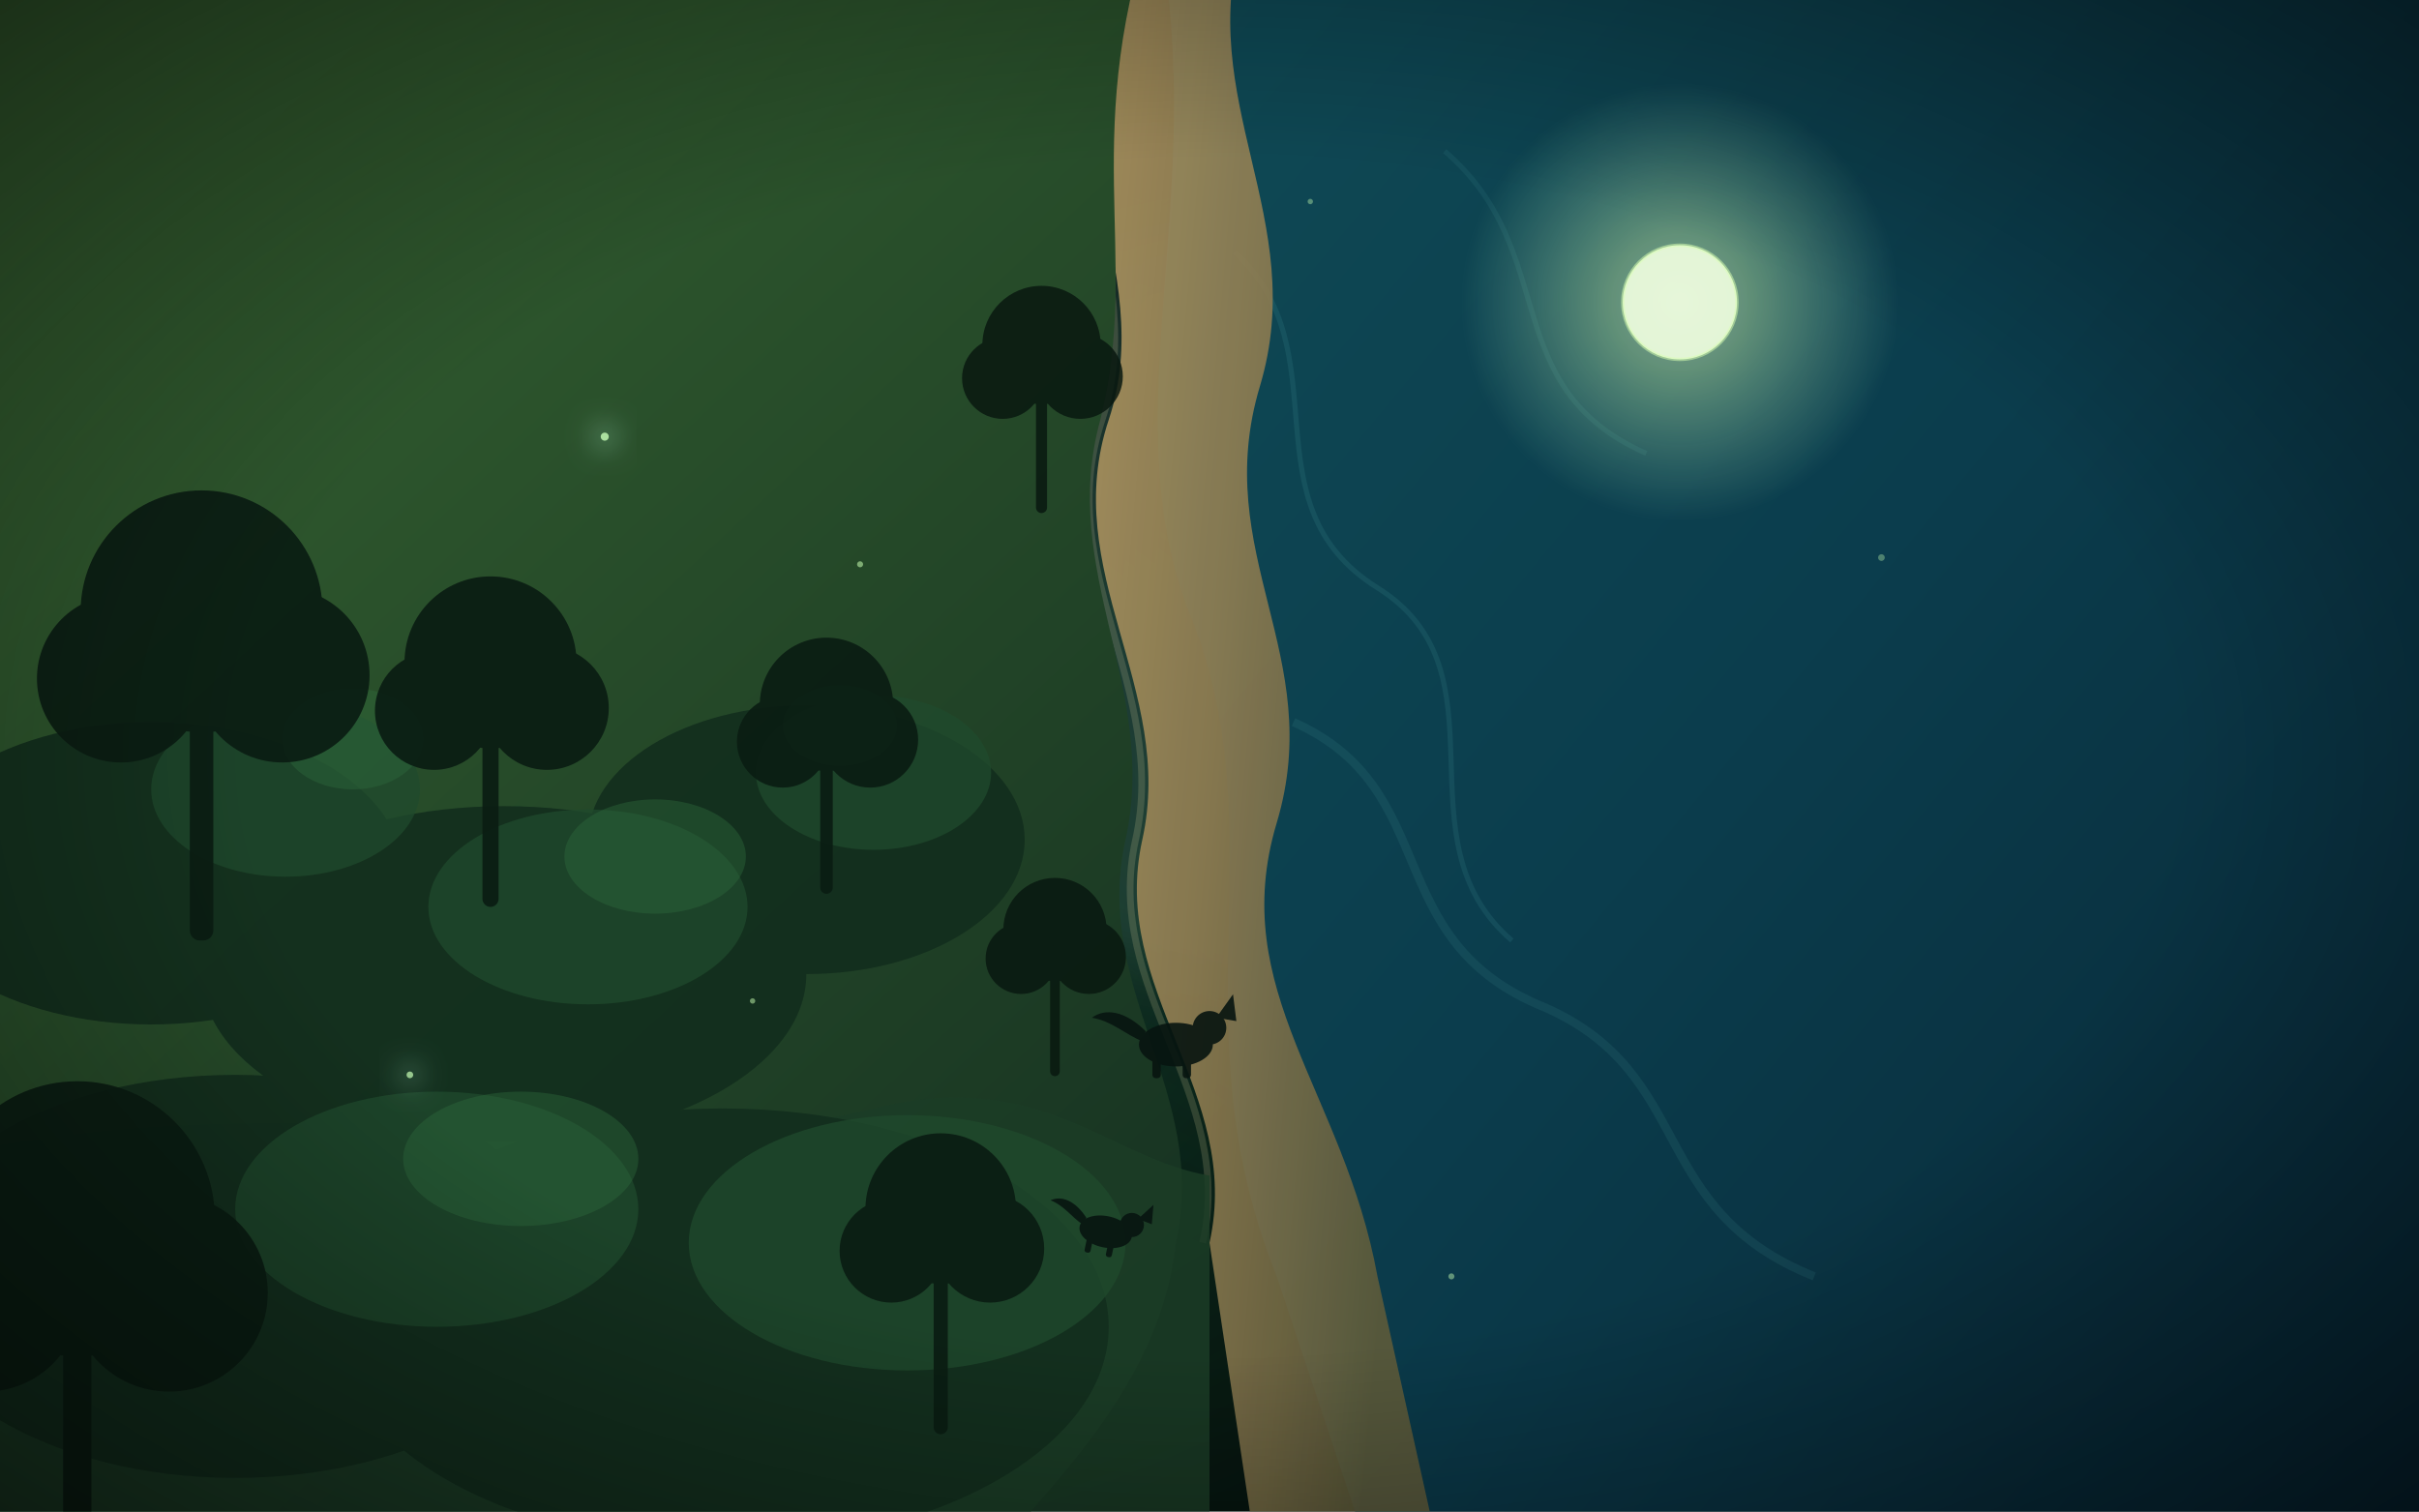
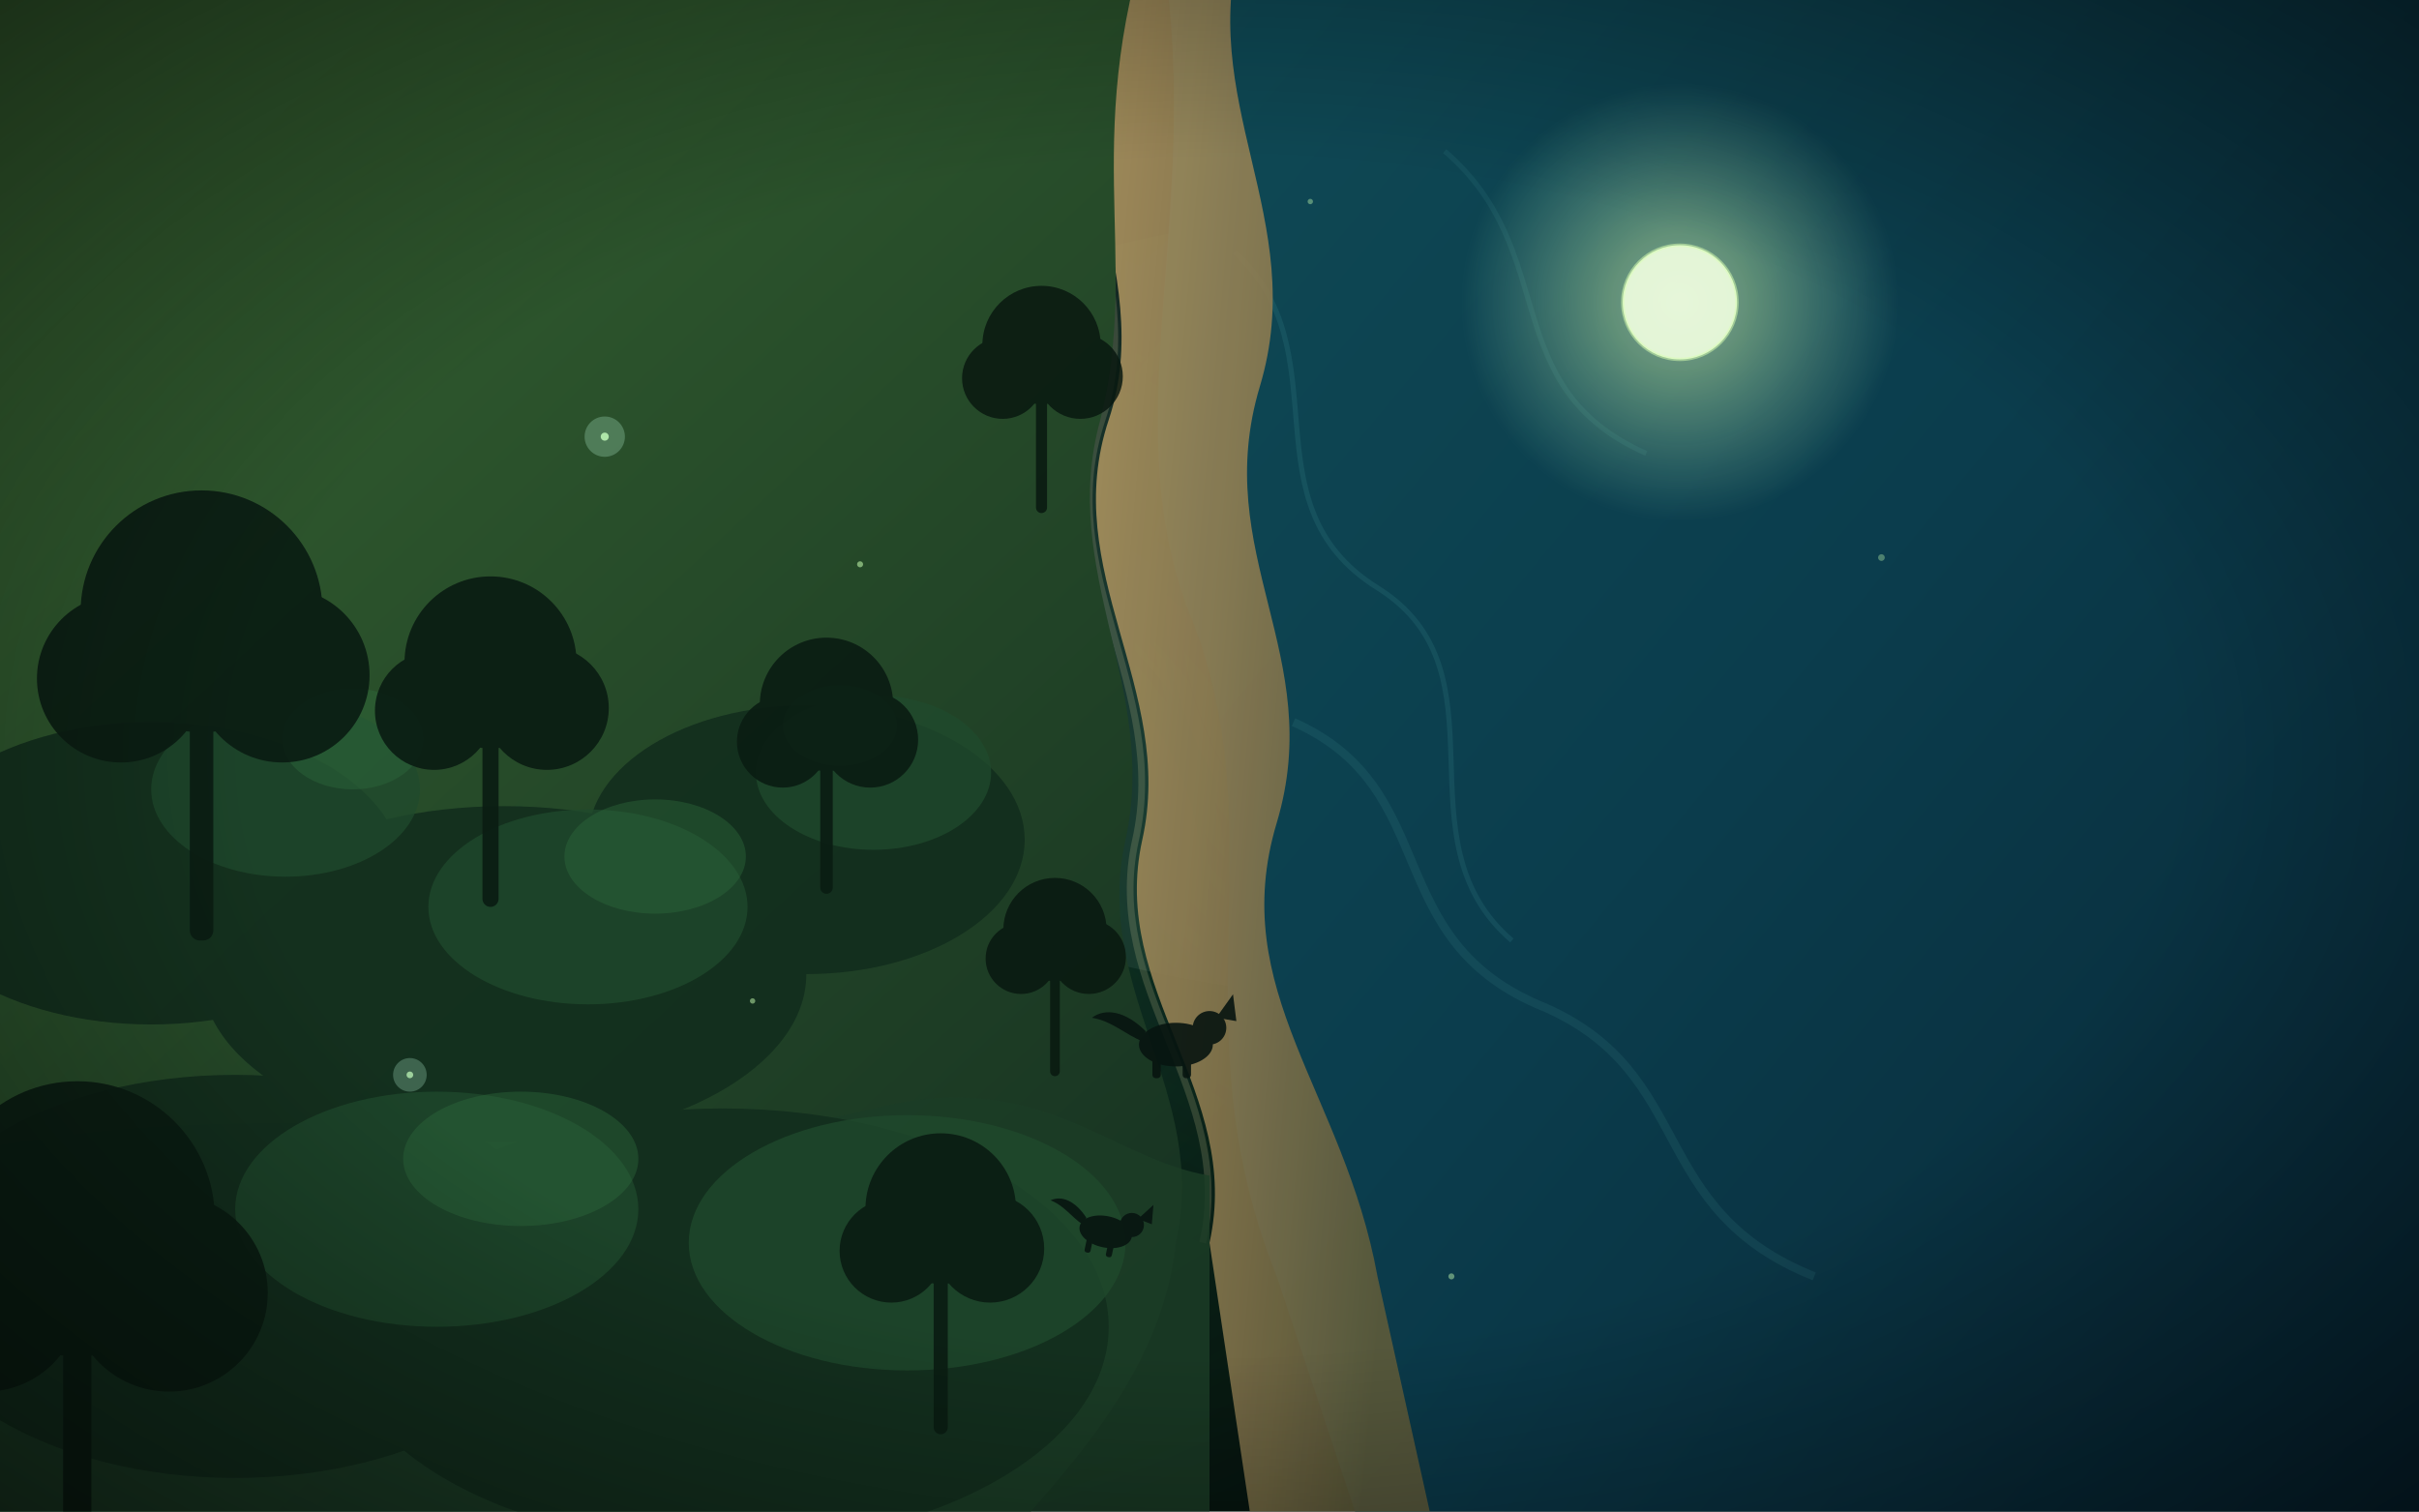
<svg xmlns="http://www.w3.org/2000/svg" viewBox="0 0 1440 900" preserveAspectRatio="xMidYMid slice">
  <defs>
    <radialGradient id="glowGreen" cx="22%" cy="58%" r="65%">
      <stop offset="0" stop-color="#2f8f5d" stop-opacity=".55" />
      <stop offset="55%" stop-color="#175f3e" stop-opacity=".18" />
      <stop offset="100%" stop-color="#06120d" stop-opacity="0" />
    </radialGradient>
    <radialGradient id="glowWater" cx="82%" cy="40%" r="55%">
      <stop offset="0" stop-color="#1c6f86" stop-opacity=".5" />
      <stop offset="60%" stop-color="#0c3546" stop-opacity=".22" />
      <stop offset="100%" stop-color="#06120d" stop-opacity="0" />
    </radialGradient>
    <linearGradient id="water" x1="0" y1="0" x2="1" y2="1">
      <stop offset="0" stop-color="#0f4a55" />
      <stop offset=".45" stop-color="#0b3d4d" />
      <stop offset="1" stop-color="#072433" />
    </linearGradient>
    <linearGradient id="land" x1="0" y1="0" x2=".7" y2="1">
      <stop offset="0" stop-color="#3c6a34" />
      <stop offset=".45" stop-color="#2a512b" />
      <stop offset="1" stop-color="#173322" />
    </linearGradient>
    <linearGradient id="shore" x1="0" y1="0" x2="1" y2=".4">
      <stop offset="0" stop-color="#b49b64" />
      <stop offset=".5" stop-color="#8f7c51" />
      <stop offset="1" stop-color="#5d5a3a" />
    </linearGradient>
    <linearGradient id="haze" x1="0" y1="0" x2="1" y2="0">
      <stop offset="0" stop-color="#d9ffe9" stop-opacity=".05" />
      <stop offset=".5" stop-color="#d9ffe9" stop-opacity=".11" />
      <stop offset="1" stop-color="#d9ffe9" stop-opacity="0" />
    </linearGradient>
    <radialGradient id="moon" cx="50%" cy="50%" r="50%">
      <stop offset="0" stop-color="#f4ffe0" stop-opacity=".95" />
      <stop offset=".32" stop-color="#d9ffb0" stop-opacity=".75" />
      <stop offset="1" stop-color="#baffc9" stop-opacity="0" />
    </radialGradient>
-     <filter id="blur8">
-       <feGaussianBlur stdDeviation="8" />
-     </filter>
-     <filter id="blur18">
-       <feGaussianBlur stdDeviation="18" />
-     </filter>
  </defs>
  <rect width="1440" height="900" fill="#06120d" />
  <rect width="1440" height="900" fill="url(#glowGreen)" />
  <rect width="1440" height="900" fill="url(#glowWater)" />
-   <ellipse cx="900" cy="360" rx="520" ry="240" fill="url(#haze)" filter="url(#blur18)" />
+   <ellipse cx="900" cy="360" rx="520" ry="240" fill="url(#haze)" opacity=".8" />
  <path d="M690 -40 C 720 120 660 250 710 370 C 760 500 700 610 760 760 L 820 940 L 1500 940 L 1500 -40 Z" fill="url(#water)" />
  <path d="M735 150 C 800 210 740 300 820 350 C 900 400 830 500 900 560" fill="none" stroke="#5dc6c0" stroke-opacity=".11" stroke-width="3" />
  <path d="M770 430 C 860 470 820 560 920 600 C 1010 640 980 720 1080 760" fill="none" stroke="#79d8cf" stroke-opacity=".08" stroke-width="5" />
  <path d="M860 90 C 930 150 890 230 980 270" fill="none" stroke="#79d8cf" stroke-opacity=".07" stroke-width="3" />
  <path d="M650 -40 C 620 80 690 160 660 250 C 630 340 700 410 680 500 C 660 590 740 650 720 740 L 750 940 L 860 940 L 820 760 C 800 650 730 590 760 490 C 790 390 720 330 750 230 C 780 130 710 60 740 -40 Z" fill="url(#shore)" opacity=".9" />
  <path d="M646 -40 C 616 80 686 160 656 250 C 626 340 696 410 676 500 C 656 590 736 650 716 740" fill="none" stroke="#e2d39b" stroke-opacity=".18" stroke-width="4" />
  <path d="M-60 -60 L 690 -60 C 640 80 680 150 655 250 C 630 340 690 410 670 500 C 650 590 720 650 700 740 C 690 830 620 890 560 960 L -60 960 Z" fill="url(#land)" />
  <path d="M-40 690 C 180 640 360 700 520 660 C 620 635 660 690 720 700 L 720 960 L -40 960 Z" fill="#1b3c26" opacity=".85" />
  <g fill="#122d1d" opacity=".9">
    <ellipse cx="90" cy="520" rx="150" ry="90" />
    <ellipse cx="300" cy="580" rx="180" ry="100" />
    <ellipse cx="480" cy="500" rx="130" ry="80" />
    <ellipse cx="140" cy="760" rx="200" ry="120" />
    <ellipse cx="430" cy="790" rx="230" ry="130" />
  </g>
  <g fill="#1f4a2c" opacity=".75">
    <ellipse cx="170" cy="470" rx="80" ry="52" />
    <ellipse cx="350" cy="540" rx="95" ry="58" />
    <ellipse cx="520" cy="460" rx="70" ry="46" />
    <ellipse cx="260" cy="720" rx="120" ry="70" />
    <ellipse cx="540" cy="740" rx="130" ry="76" />
  </g>
  <g fill="#2e6a3c" opacity=".42">
    <ellipse cx="210" cy="440" rx="42" ry="30" />
    <ellipse cx="390" cy="510" rx="54" ry="34" />
    <ellipse cx="500" cy="432" rx="34" ry="24" />
    <ellipse cx="310" cy="690" rx="70" ry="40" />
  </g>
  <g fill="#0a1c12" opacity=".92">
    <g transform="translate(120 330)">
      <rect x="-7" y="80" width="14" height="150" rx="6" />
      <circle cx="0" cy="34" r="72" />
      <circle cx="-48" cy="74" r="50" />
      <circle cx="48" cy="72" r="52" />
    </g>
    <g transform="translate(292 372) scale(.8)">
      <rect x="-6" y="70" width="12" height="140" rx="6" />
      <circle cx="0" cy="28" r="64" />
      <circle cx="-42" cy="64" r="44" />
      <circle cx="42" cy="62" r="46" />
    </g>
    <g transform="translate(492 402) scale(.62)">
      <rect x="-6" y="70" width="12" height="140" rx="6" />
      <circle cx="0" cy="28" r="64" />
      <circle cx="-42" cy="64" r="44" />
      <circle cx="42" cy="62" r="46" />
    </g>
    <g transform="translate(46 690) scale(1.05)">
      <rect x="-8" y="80" width="16" height="170" rx="7" />
      <circle cx="0" cy="34" r="78" />
      <circle cx="-52" cy="78" r="54" />
      <circle cx="52" cy="76" r="56" />
    </g>
    <g transform="translate(560 700) scale(.7)">
      <rect x="-6" y="70" width="12" height="150" rx="6" />
      <circle cx="0" cy="28" r="64" />
      <circle cx="-42" cy="64" r="44" />
      <circle cx="42" cy="62" r="46" />
    </g>
  </g>
  <g fill="#08170f" opacity=".85">
    <g transform="translate(620 190) scale(.55)">
      <rect x="-6" y="70" width="12" height="140" rx="6" />
      <circle cx="0" cy="28" r="64" />
      <circle cx="-42" cy="64" r="44" />
      <circle cx="42" cy="62" r="46" />
    </g>
    <g transform="translate(628 540) scale(.48)">
      <rect x="-6" y="70" width="12" height="140" rx="6" />
      <circle cx="0" cy="28" r="64" />
      <circle cx="-42" cy="64" r="44" />
      <circle cx="42" cy="62" r="46" />
    </g>
  </g>
  <circle cx="1000" cy="180" r="130" fill="url(#moon)" opacity=".55" />
  <circle cx="1000" cy="180" r="34" fill="#f1ffe0" opacity=".9" />
  <circle cx="1000" cy="180" r="34" fill="none" stroke="#d9ffb0" stroke-opacity=".5" stroke-width="2" />
  <g fill="#071410" opacity=".9">
    <g transform="translate(700 610)">
      <ellipse cx="0" cy="12" rx="22" ry="13" />
      <path d="M-18 4 C -30 -8 -42 -10 -50 -4 C -38 -2 -30 6 -20 10 Z" />
      <circle cx="20" cy="2" r="10" />
      <path d="M24 -4 l 10 -14 l 2 16 z" />
      <rect x="-14" y="20" width="5" height="12" rx="2" />
      <rect x="4" y="20" width="5" height="12" rx="2" />
    </g>
    <g transform="translate(660 725) scale(.72) rotate(12)">
      <ellipse cx="0" cy="12" rx="22" ry="13" />
      <path d="M-18 4 C -30 -8 -42 -10 -50 -4 C -38 -2 -30 6 -20 10 Z" />
      <circle cx="20" cy="2" r="10" />
      <path d="M24 -4 l 10 -14 l 2 16 z" />
      <rect x="-14" y="20" width="5" height="12" rx="2" />
      <rect x="4" y="20" width="5" height="12" rx="2" />
    </g>
  </g>
  <g fill="#c8ffb0">
    <circle cx="360" cy="260" r="2.4" opacity=".8" />
    <circle cx="512" cy="336" r="1.8" opacity=".55" />
    <circle cx="244" cy="640" r="2" opacity=".7" />
    <circle cx="448" cy="596" r="1.6" opacity=".5" />
    <circle cx="864" cy="760" r="1.8" opacity=".45" />
    <circle cx="1120" cy="332" r="2" opacity=".35" />
    <circle cx="780" cy="120" r="1.6" opacity=".4" />
  </g>
-   <g fill="#bfffe0" filter="url(#blur8)" opacity=".5">
-     <circle cx="360" cy="260" r="6" />
-     <circle cx="244" cy="640" r="5" />
+   <g fill="#bfffe0" opacity=".25">
+     <circle cx="360" cy="260" r="12" />
+     <circle cx="360" cy="260" r="6" opacity=".7" />
+     <circle cx="244" cy="640" r="10" />
+     <circle cx="244" cy="640" r="5" opacity=".7" />
  </g>
  <rect width="1440" height="900" fill="url(#vignette)" />
  <defs>
    <radialGradient id="vignette" cx="50%" cy="50%" r="72%">
      <stop offset=".55" stop-color="#000" stop-opacity="0" />
      <stop offset="1" stop-color="#000" stop-opacity=".55" />
    </radialGradient>
  </defs>
</svg>
